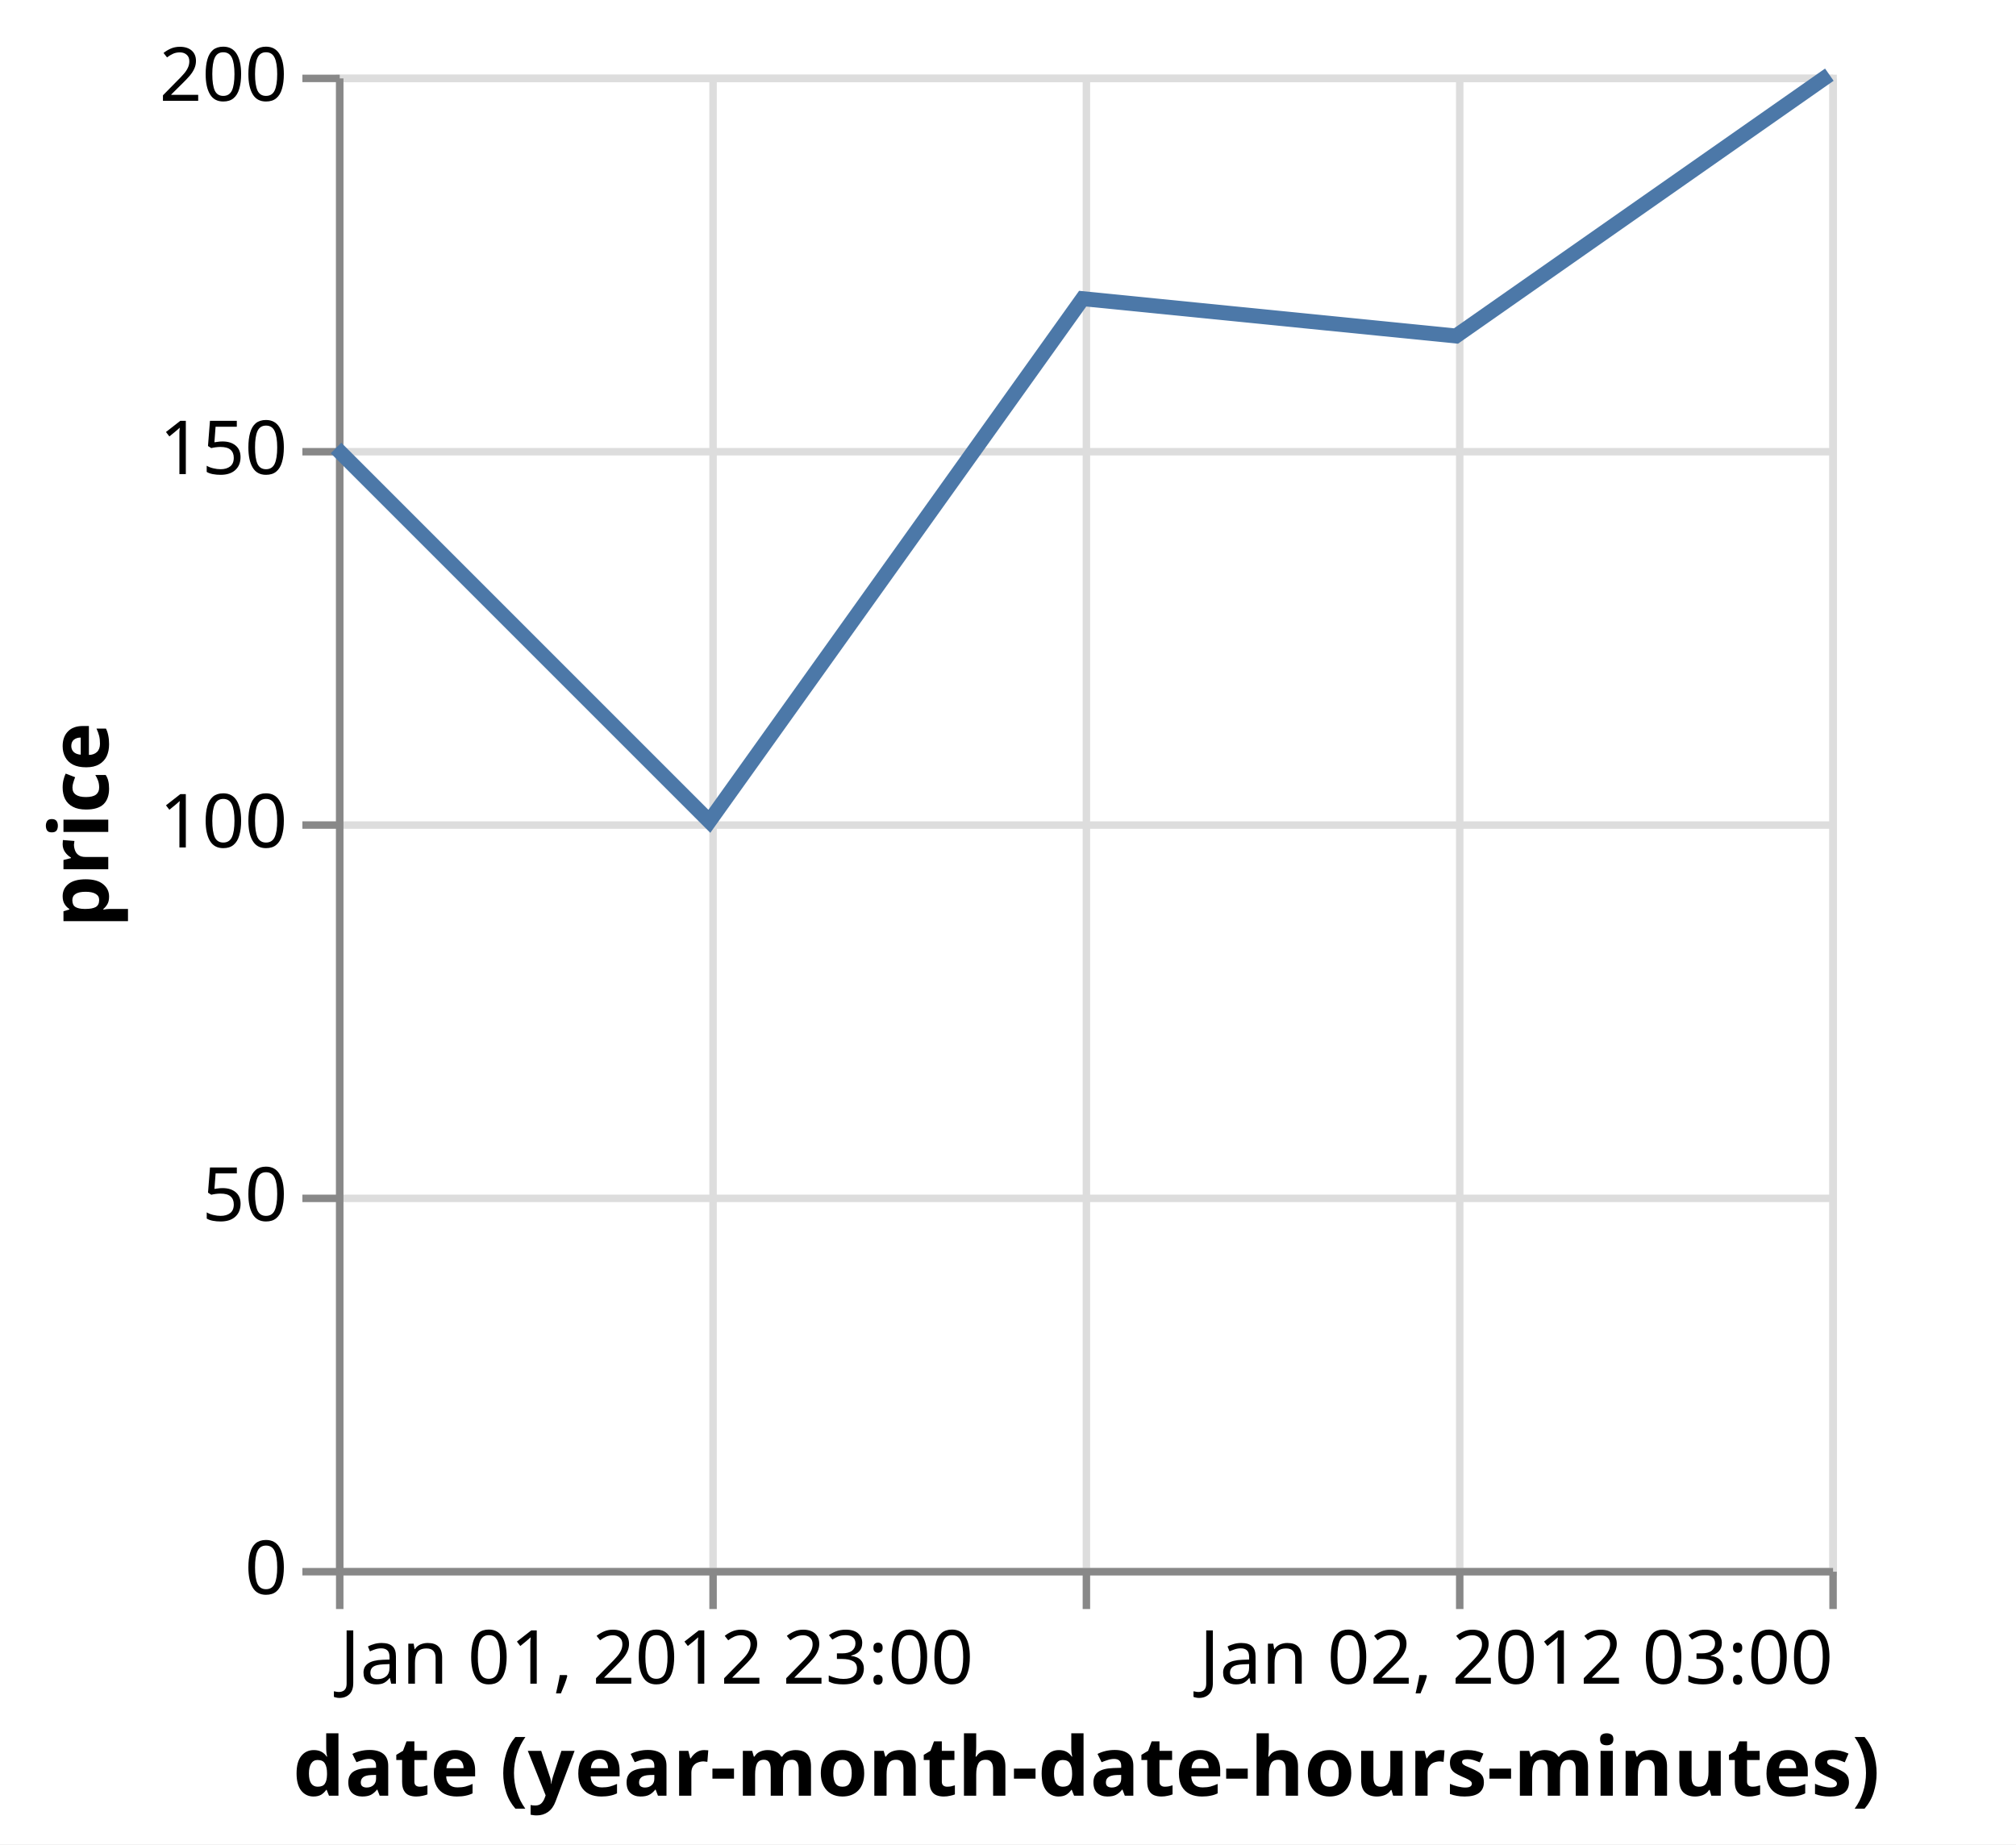
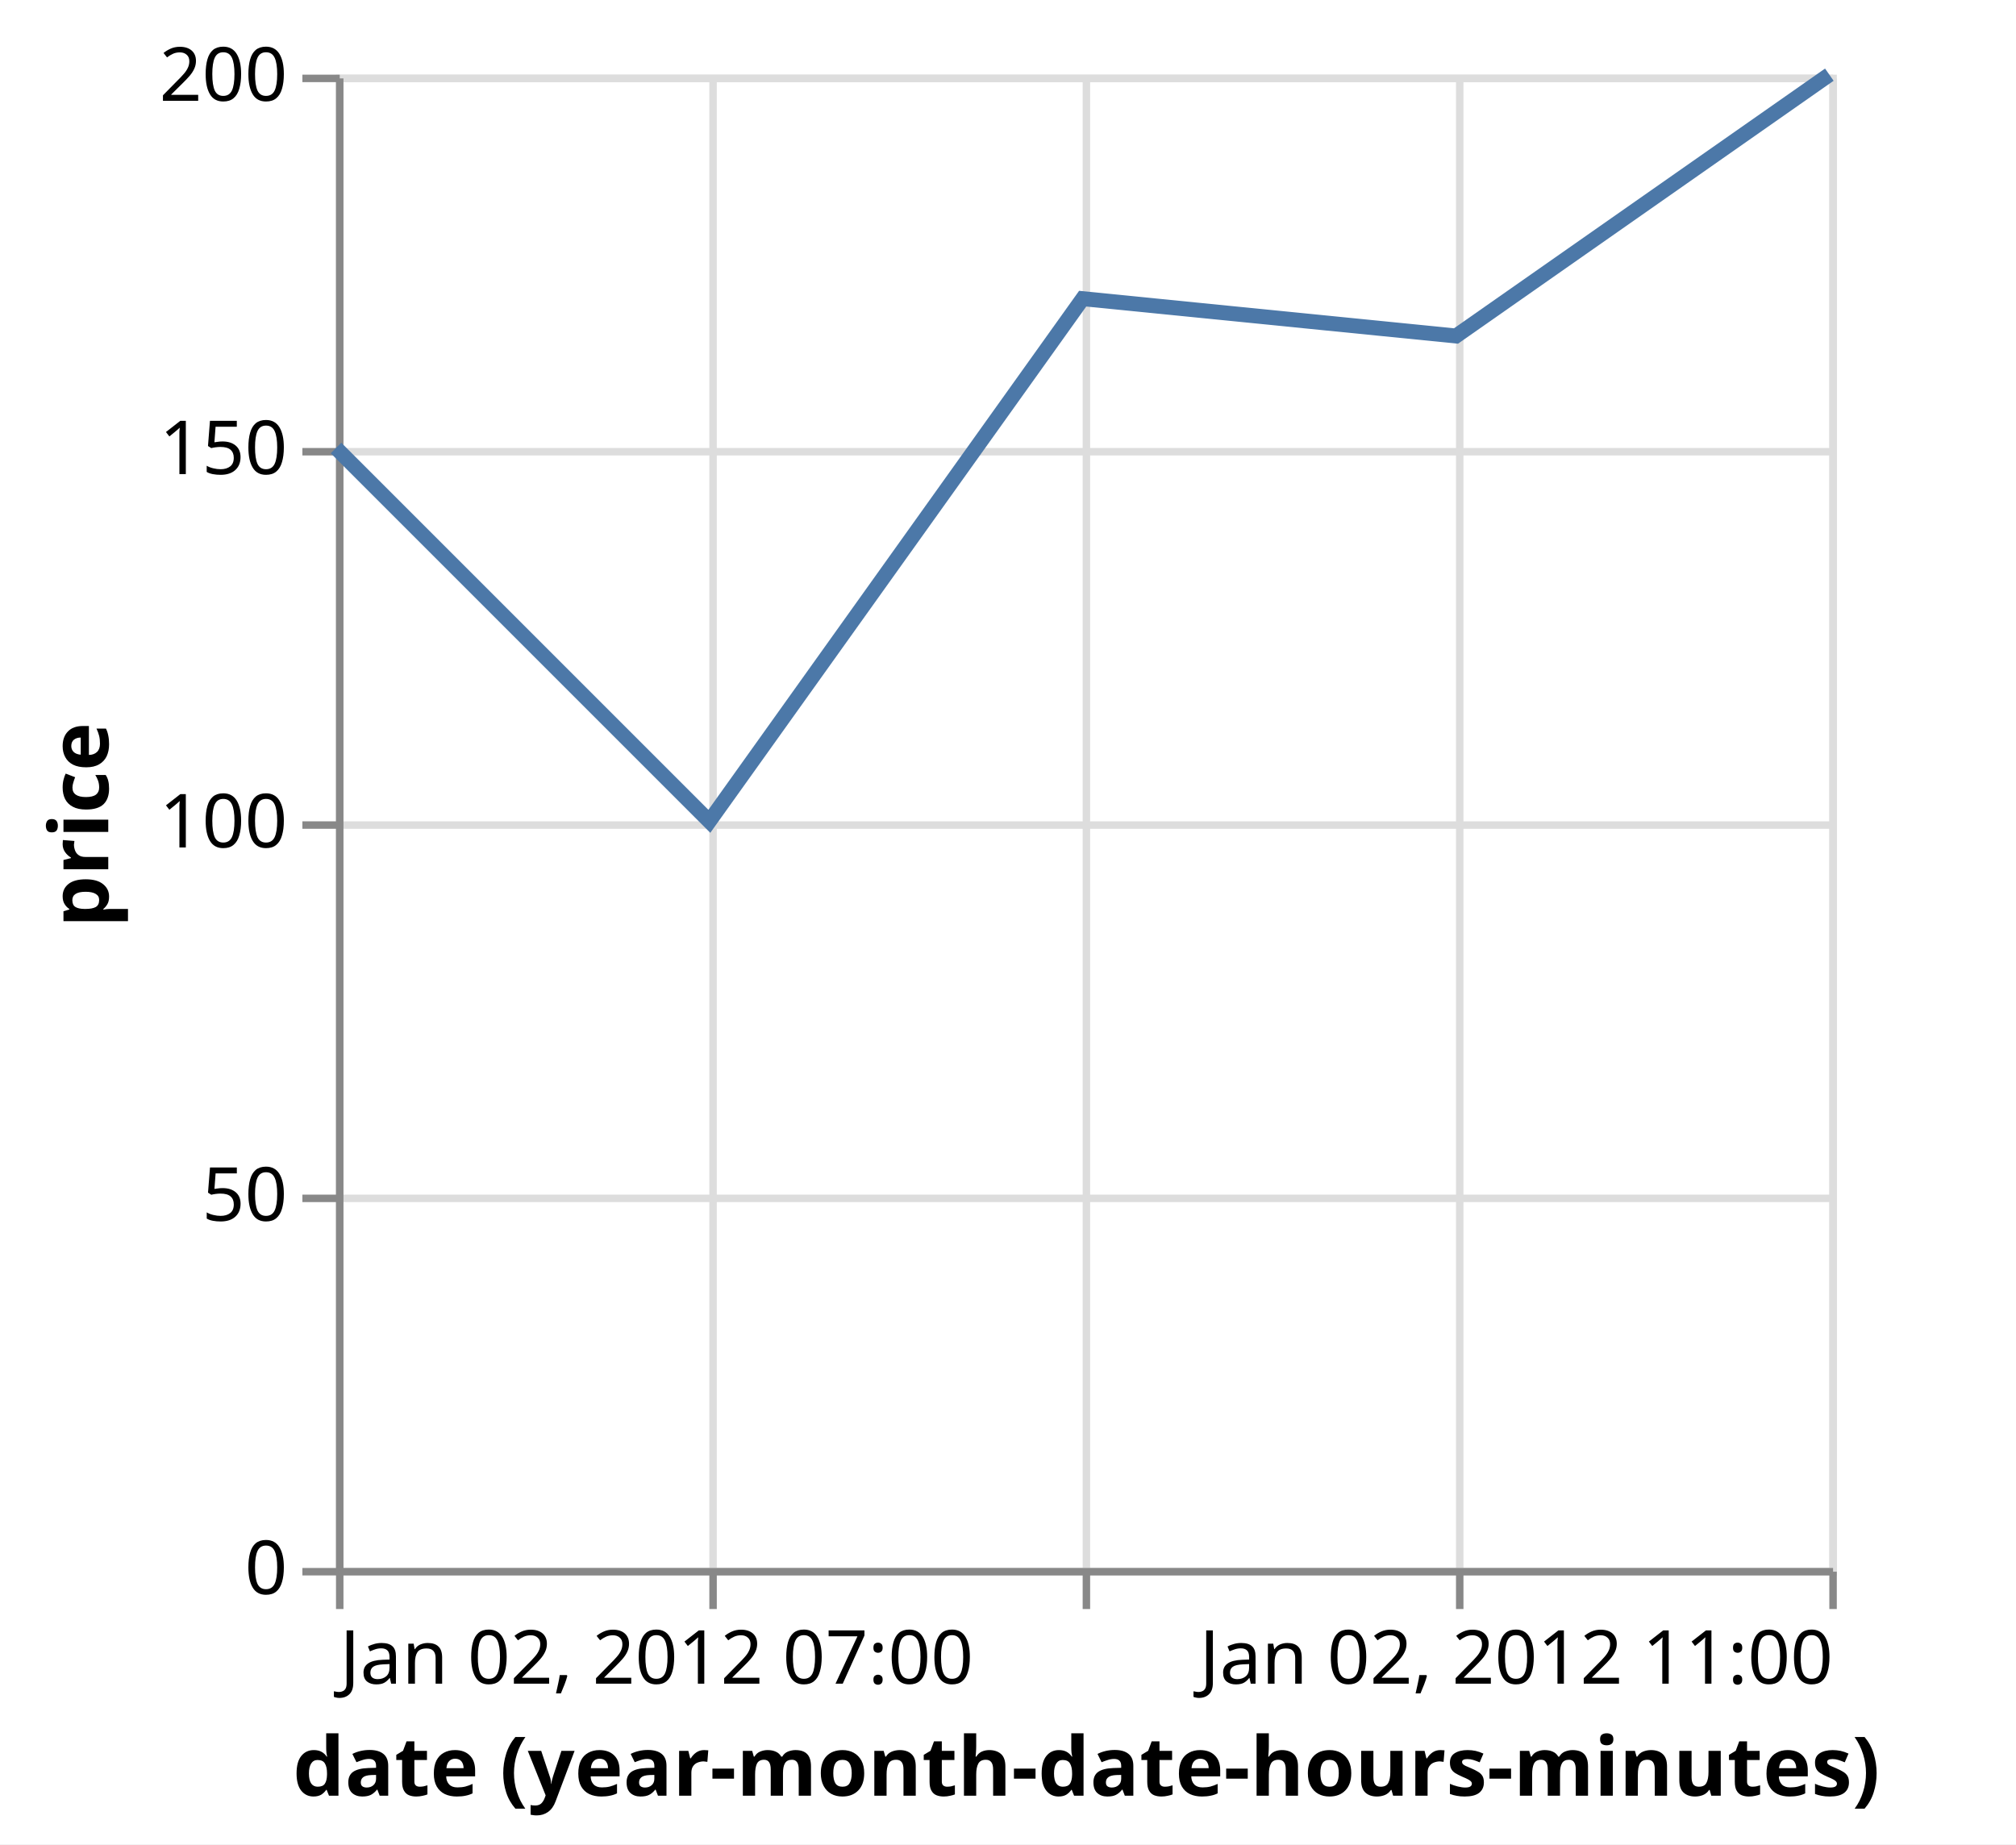
<svg xmlns="http://www.w3.org/2000/svg" class="marks" width="270" height="247" viewBox="0 0 270 247" version="1.1">
  <rect width="270" height="247" style="fill: white;" />
  <g transform="translate(45,10)">
    <g class="mark-group role-frame root">
      <g transform="translate(0,0)">
        <path class="background" d="M0.5,0.5h200v200h-200Z" style="fill: none; stroke: #ddd;" />
        <g>
          <g class="mark-group role-axis">
            <g transform="translate(0.5,200.5)">
              <path class="background" d="M0,0h0v0h0Z" style="pointer-events: none; fill: none;" />
              <g>
                <g class="mark-rule role-axis-grid" style="pointer-events: none;">
                  <line transform="translate(0,-200)" x2="0" y2="200" style="fill: none; stroke: #ddd; stroke-width: 1; opacity: 1;" />
                  <line transform="translate(50,-200)" x2="0" y2="200" style="fill: none; stroke: #ddd; stroke-width: 1; opacity: 1;" />
                  <line transform="translate(100,-200)" x2="0" y2="200" style="fill: none; stroke: #ddd; stroke-width: 1; opacity: 1;" />
                  <line transform="translate(150,-200)" x2="0" y2="200" style="fill: none; stroke: #ddd; stroke-width: 1; opacity: 1;" />
                  <line transform="translate(200,-200)" x2="0" y2="200" style="fill: none; stroke: #ddd; stroke-width: 1; opacity: 1;" />
                </g>
              </g>
              <path class="foreground" d="" style="pointer-events: none; display: none; fill: none;" />
            </g>
          </g>
          <g class="mark-group role-axis">
            <g transform="translate(0.5,0.5)">
              <path class="background" d="M0,0h0v0h0Z" style="pointer-events: none; fill: none;" />
              <g>
                <g class="mark-rule role-axis-grid" style="pointer-events: none;">
                  <line transform="translate(0,200)" x2="200" y2="0" style="fill: none; stroke: #ddd; stroke-width: 1; opacity: 1;" />
                  <line transform="translate(0,150)" x2="200" y2="0" style="fill: none; stroke: #ddd; stroke-width: 1; opacity: 1;" />
                  <line transform="translate(0,100)" x2="200" y2="0" style="fill: none; stroke: #ddd; stroke-width: 1; opacity: 1;" />
                  <line transform="translate(0,50)" x2="200" y2="0" style="fill: none; stroke: #ddd; stroke-width: 1; opacity: 1;" />
                  <line transform="translate(0,0)" x2="200" y2="0" style="fill: none; stroke: #ddd; stroke-width: 1; opacity: 1;" />
                </g>
              </g>
              <path class="foreground" d="" style="pointer-events: none; display: none; fill: none;" />
            </g>
          </g>
          <g class="mark-group role-axis">
            <g transform="translate(0.5,200.5)">
              <path class="background" d="M0,0h0v0h0Z" style="pointer-events: none; fill: none;" />
              <g>
                <g class="mark-rule role-axis-tick" style="pointer-events: none;">
                  <line transform="translate(0,0)" x2="0" y2="5" style="fill: none; stroke: #888; stroke-width: 1; opacity: 1;" />
                  <line transform="translate(50,0)" x2="0" y2="5" style="fill: none; stroke: #888; stroke-width: 1; opacity: 1;" />
                  <line transform="translate(100,0)" x2="0" y2="5" style="fill: none; stroke: #888; stroke-width: 1; opacity: 1;" />
                  <line transform="translate(150,0)" x2="0" y2="5" style="fill: none; stroke: #888; stroke-width: 1; opacity: 1;" />
                  <line transform="translate(200,0)" x2="0" y2="5" style="fill: none; stroke: #888; stroke-width: 1; opacity: 1;" />
                </g>
                <g class="mark-text role-axis-label" style="pointer-events: none;">
-                   <text text-anchor="start" transform="translate(0,15)" style="font-family: sans-serif; font-size: 10px; fill: #000; opacity: 1;">Jan 01, 2012 23:00</text>
-                   <text text-anchor="middle" transform="translate(50,15)" style="font-family: sans-serif; font-size: 10px; fill: #000; opacity: 0;">Jan 02, 2012 00:00</text>
-                   <text text-anchor="middle" transform="translate(100,15)" style="font-family: sans-serif; font-size: 10px; fill: #000; opacity: 0;">Jan 02, 2012 01:00</text>
-                   <text text-anchor="middle" transform="translate(150,15)" style="font-family: sans-serif; font-size: 10px; fill: #000; opacity: 0;">Jan 02, 2012 02:00</text>
-                   <text text-anchor="end" transform="translate(200,15)" style="font-family: sans-serif; font-size: 10px; fill: #000; opacity: 1;">Jan 02, 2012 03:00</text>
+                   <text text-anchor="start" transform="translate(0,15)" style="font-family: sans-serif; font-size: 10px; fill: #000; opacity: 1;">Jan 02, 2012 07:00</text>
+                   <text text-anchor="middle" transform="translate(50,15)" style="font-family: sans-serif; font-size: 10px; fill: #000; opacity: 0;">Jan 02, 2012 08:00</text>
+                   <text text-anchor="middle" transform="translate(100,15)" style="font-family: sans-serif; font-size: 10px; fill: #000; opacity: 0;">Jan 02, 2012 09:00</text>
+                   <text text-anchor="middle" transform="translate(150,15)" style="font-family: sans-serif; font-size: 10px; fill: #000; opacity: 0;">Jan 02, 2012 10:00</text>
+                   <text text-anchor="end" transform="translate(200,15)" style="font-family: sans-serif; font-size: 10px; fill: #000; opacity: 1;">Jan 02, 2012 11:00</text>
                </g>
                <g class="mark-rule role-axis-domain" style="pointer-events: none;">
                  <line transform="translate(0,0)" x2="200" y2="0" style="fill: none; stroke: #888; stroke-width: 1; opacity: 1;" />
                </g>
                <g class="mark-text role-axis-title" style="pointer-events: none;">
                  <text text-anchor="middle" transform="translate(100,30)" style="font-family: sans-serif; font-size: 11px; font-weight: bold; fill: #000; opacity: 1;">date (year-month-date-hours-minutes)</text>
                </g>
              </g>
              <path class="foreground" d="" style="pointer-events: none; display: none; fill: none;" />
            </g>
          </g>
          <g class="mark-group role-axis">
            <g transform="translate(0.5,0.5)">
              <path class="background" d="M0,0h0v0h0Z" style="pointer-events: none; fill: none;" />
              <g>
                <g class="mark-rule role-axis-tick" style="pointer-events: none;">
                  <line transform="translate(0,200)" x2="-5" y2="0" style="fill: none; stroke: #888; stroke-width: 1; opacity: 1;" />
                  <line transform="translate(0,150)" x2="-5" y2="0" style="fill: none; stroke: #888; stroke-width: 1; opacity: 1;" />
                  <line transform="translate(0,100)" x2="-5" y2="0" style="fill: none; stroke: #888; stroke-width: 1; opacity: 1;" />
                  <line transform="translate(0,50)" x2="-5" y2="0" style="fill: none; stroke: #888; stroke-width: 1; opacity: 1;" />
                  <line transform="translate(0,0)" x2="-5" y2="0" style="fill: none; stroke: #888; stroke-width: 1; opacity: 1;" />
                </g>
                <g class="mark-text role-axis-label" style="pointer-events: none;">
                  <text text-anchor="end" transform="translate(-7,203)" style="font-family: sans-serif; font-size: 10px; fill: #000; opacity: 1;">0</text>
                  <text text-anchor="end" transform="translate(-7,153)" style="font-family: sans-serif; font-size: 10px; fill: #000; opacity: 1;">50</text>
                  <text text-anchor="end" transform="translate(-7,103)" style="font-family: sans-serif; font-size: 10px; fill: #000; opacity: 1;">100</text>
                  <text text-anchor="end" transform="translate(-7,53)" style="font-family: sans-serif; font-size: 10px; fill: #000; opacity: 1;">150</text>
                  <text text-anchor="end" transform="translate(-7,3)" style="font-family: sans-serif; font-size: 10px; fill: #000; opacity: 1;">200</text>
                </g>
                <g class="mark-rule role-axis-domain" style="pointer-events: none;">
                  <line transform="translate(0,200)" x2="0" y2="-200" style="fill: none; stroke: #888; stroke-width: 1; opacity: 1;" />
                </g>
                <g class="mark-text role-axis-title" style="pointer-events: none;">
                  <text text-anchor="middle" transform="translate(-29,100) rotate(-90) translate(0,-2)" style="font-family: sans-serif; font-size: 11px; font-weight: bold; fill: #000; opacity: 1;">price</text>
                </g>
              </g>
              <path class="foreground" d="" style="pointer-events: none; display: none; fill: none;" />
            </g>
          </g>
          <g class="mark-line role-mark marks">
            <path d="M0,50L50,100L100,30L150,35L200,0" style="fill: none; stroke: #4c78a8; stroke-width: 2;" />
          </g>
        </g>
        <path class="foreground" d="" style="display: none; fill: none;" />
      </g>
    </g>
  </g>
</svg>
